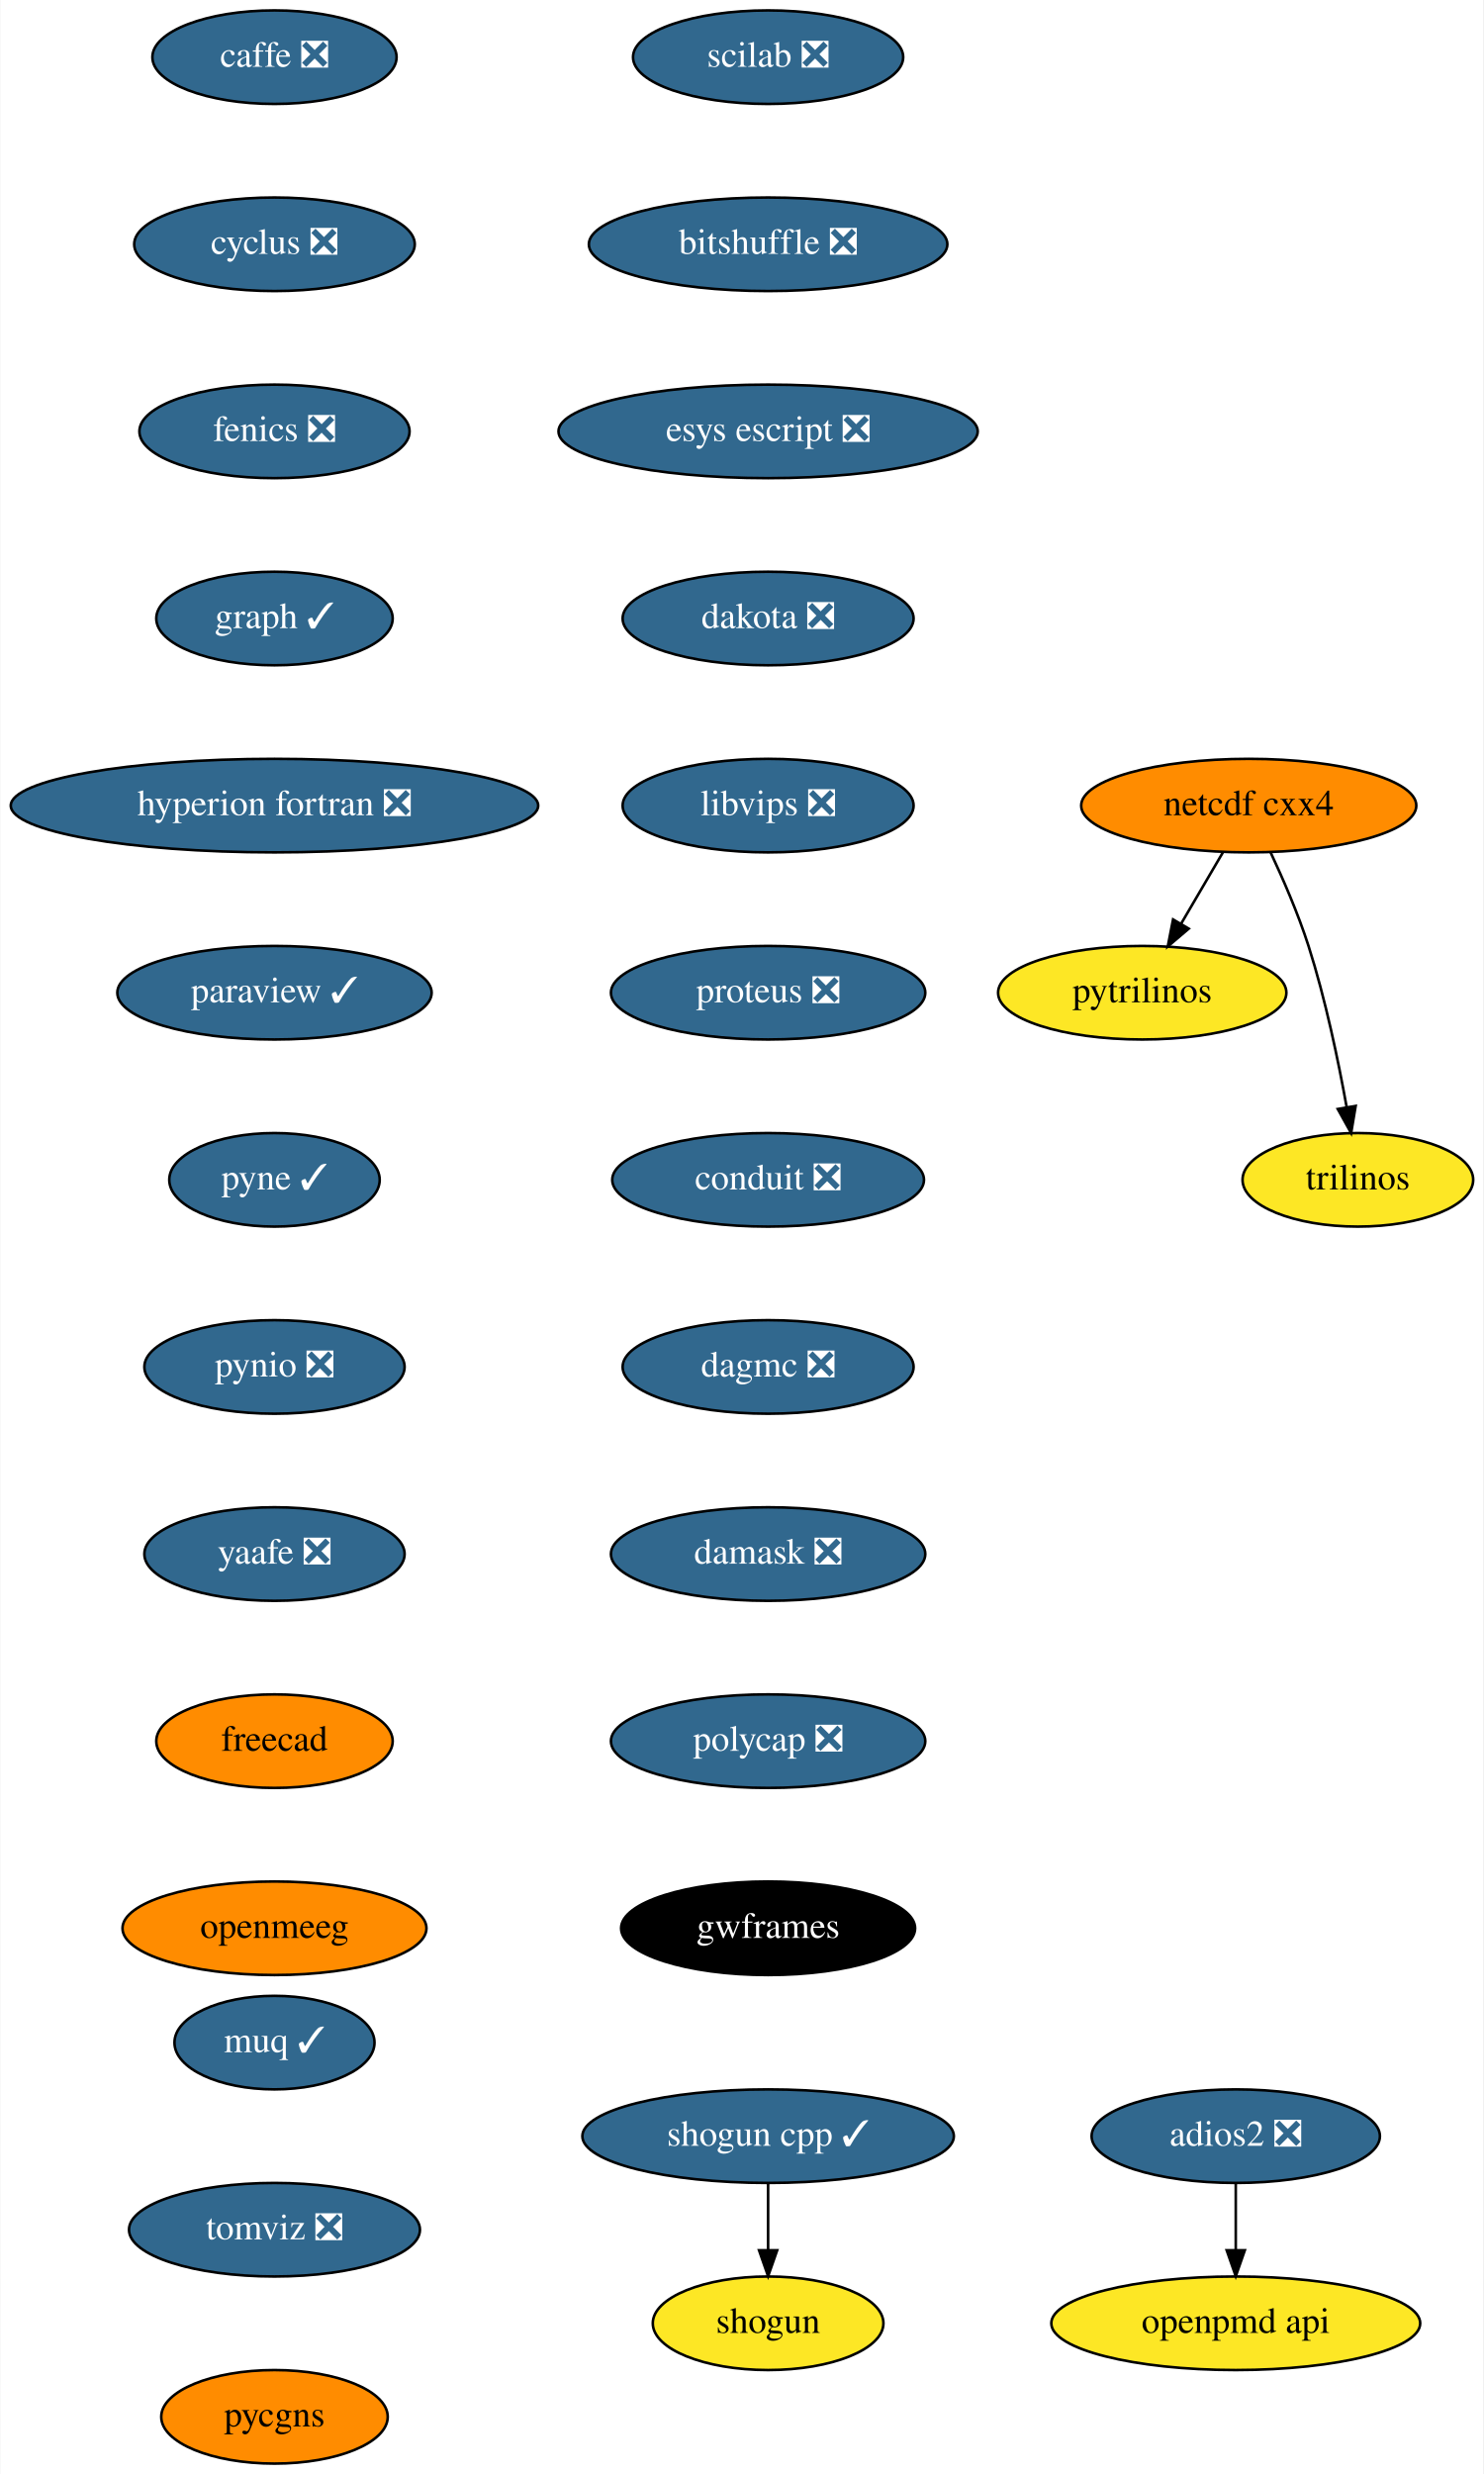
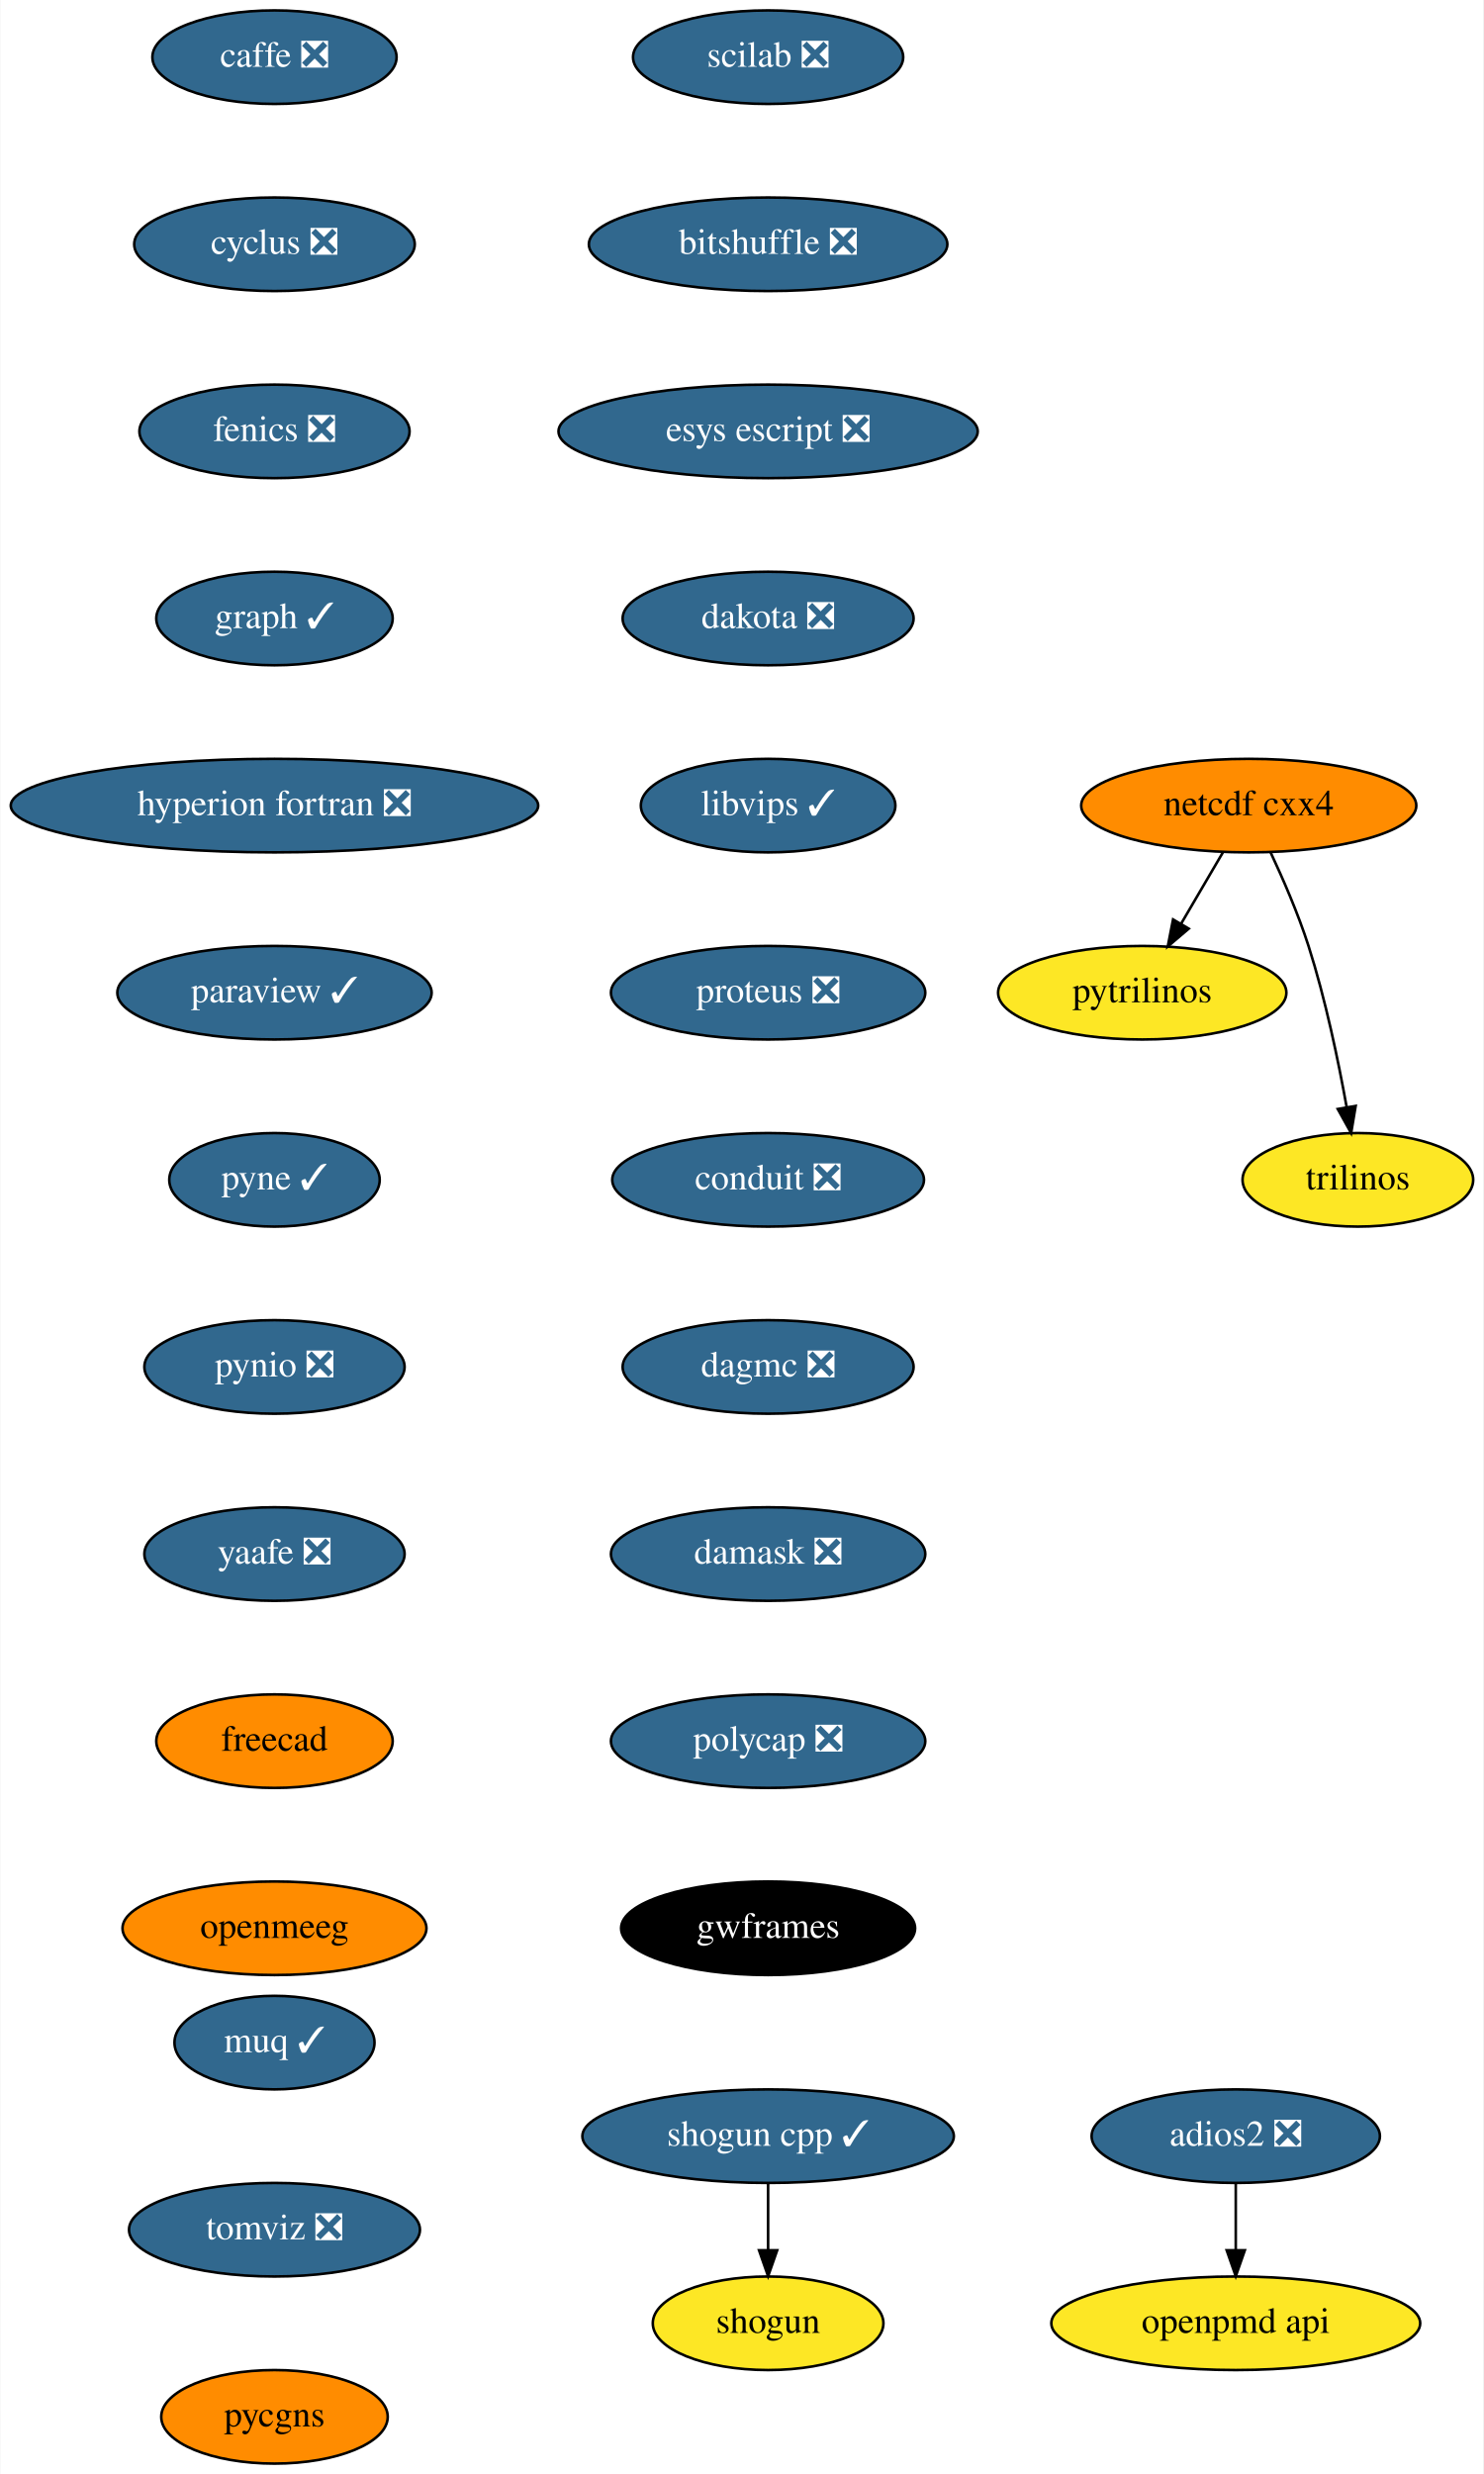
<svg xmlns="http://www.w3.org/2000/svg" xmlns:xlink="http://www.w3.org/1999/xlink" width="571pt" height="952pt" viewBox="0.00 0.00 570.70 952.00">
  <g id="graph0" class="graph" transform="scale(1 1) rotate(0) translate(4 948)">
    <polygon fill="white" stroke="transparent" points="-4,4 -4,-948 566.7,-948 566.7,4 -4,4" />
    <g id="node1" class="node">
      <g id="a_node1">
        <a xlink:href="https://github.com/conda-forge/caffe-feedstock/pull/72" xlink:title="caffe ❎">
          <ellipse fill="#31688e" stroke="black" cx="101.5" cy="-926" rx="47" ry="18" />
          <text text-anchor="middle" x="101.5" y="-922.3" font-family="Times,serif" font-size="14.00" fill="white">caffe ❎</text>
        </a>
      </g>
    </g>
    <g id="node2" class="node">
      <g id="a_node2">
        <a xlink:href="https://github.com/conda-forge/cyclus-feedstock/pull/63" xlink:title="cyclus ❎">
          <ellipse fill="#31688e" stroke="black" cx="101.5" cy="-854" rx="54" ry="18" />
          <text text-anchor="middle" x="101.5" y="-850.3" font-family="Times,serif" font-size="14.00" fill="white">cyclus ❎</text>
        </a>
      </g>
    </g>
    <g id="node3" class="node">
      <g id="a_node3">
        <a xlink:href="https://github.com/conda-forge/fenics-feedstock/pull/151" xlink:title="fenics ❎">
          <ellipse fill="#31688e" stroke="black" cx="101.5" cy="-782" rx="52" ry="18" />
          <text text-anchor="middle" x="101.5" y="-778.3" font-family="Times,serif" font-size="14.00" fill="white">fenics ❎</text>
        </a>
      </g>
    </g>
    <g id="node4" class="node">
      <g id="a_node4">
        <a xlink:href="https://github.com/conda-forge/graph-feedstock/pull/6" xlink:title="graph ✓">
          <ellipse fill="#31688e" stroke="black" cx="101.5" cy="-710" rx="45.5" ry="18" />
          <text text-anchor="middle" x="101.5" y="-706.3" font-family="Times,serif" font-size="14.00" fill="white">graph ✓</text>
        </a>
      </g>
    </g>
    <g id="node5" class="node">
      <g id="a_node5">
        <a xlink:href="https://github.com/conda-forge/hyperion-fortran-feedstock/pull/20" xlink:title="hyperion fortran ❎">
          <ellipse fill="#31688e" stroke="black" cx="101.5" cy="-638" rx="101.5" ry="18" />
          <text text-anchor="middle" x="101.5" y="-634.3" font-family="Times,serif" font-size="14.00" fill="white">hyperion fortran ❎</text>
        </a>
      </g>
    </g>
    <g id="node6" class="node">
      <g id="a_node6">
        <a xlink:href="https://github.com/conda-forge/paraview-feedstock/pull/136" xlink:title="paraview ✓">
          <ellipse fill="#31688e" stroke="black" cx="101.5" cy="-566" rx="60.5" ry="18" />
          <text text-anchor="middle" x="101.5" y="-562.3" font-family="Times,serif" font-size="14.00" fill="white">paraview ✓</text>
        </a>
      </g>
    </g>
    <g id="node10" class="node">
      <g id="a_node10">
        <a xlink:href="https://github.com/conda-forge/pyne-feedstock/pull/71" xlink:title="pyne ✓">
          <ellipse fill="#31688e" stroke="black" cx="101.5" cy="-494" rx="40.5" ry="18" />
          <text text-anchor="middle" x="101.5" y="-490.3" font-family="Times,serif" font-size="14.00" fill="white">pyne ✓</text>
        </a>
      </g>
    </g>
    <g id="node7" class="node">
      <g id="a_node7">
        <a xlink:href="https://github.com/conda-forge/netcdf-cxx4-feedstock" xlink:title="netcdf cxx4">
          <ellipse fill="#ff8c00" stroke="black" cx="476.5" cy="-638" rx="64.5" ry="18" />
          <text text-anchor="middle" x="476.5" y="-634.3" font-family="Times,serif" font-size="14.00">netcdf cxx4</text>
        </a>
      </g>
    </g>
    <g id="node8" class="node">
      <g id="a_node8">
        <a xlink:href="https://github.com/conda-forge/pytrilinos-feedstock" xlink:title="pytrilinos">
          <ellipse fill="#fde725" stroke="black" cx="435.5" cy="-566" rx="55.49" ry="18" />
          <text text-anchor="middle" x="435.5" y="-562.3" font-family="Times,serif" font-size="14.00">pytrilinos</text>
        </a>
      </g>
    </g>
    <g id="edge6" class="edge">
      <path fill="none" stroke="black" d="M466.58,-620.05C461.74,-611.8 455.83,-601.7 450.46,-592.54" />
      <polygon fill="black" stroke="black" points="453.41,-590.65 445.33,-583.79 447.37,-594.19 453.41,-590.65" />
    </g>
    <g id="node9" class="node">
      <g id="a_node9">
        <a xlink:href="https://github.com/conda-forge/trilinos-feedstock" xlink:title="trilinos">
          <ellipse fill="#fde725" stroke="black" cx="518.5" cy="-494" rx="44.39" ry="18" />
          <text text-anchor="middle" x="518.5" y="-490.3" font-family="Times,serif" font-size="14.00">trilinos</text>
        </a>
      </g>
    </g>
    <g id="edge7" class="edge">
      <path fill="none" stroke="black" d="M484.84,-620.15C489.65,-609.89 495.52,-596.42 499.5,-584 506.03,-563.59 510.98,-539.83 514.18,-521.99" />
      <polygon fill="black" stroke="black" points="517.66,-522.44 515.91,-511.99 510.76,-521.25 517.66,-522.44" />
    </g>
    <g id="node11" class="node">
      <g id="a_node11">
        <a xlink:href="https://github.com/conda-forge/pynio-feedstock/pull/108" xlink:title="pynio ❎">
          <ellipse fill="#31688e" stroke="black" cx="101.5" cy="-422" rx="50.09" ry="18" />
          <text text-anchor="middle" x="101.5" y="-418.3" font-family="Times,serif" font-size="14.00" fill="white">pynio ❎</text>
        </a>
      </g>
    </g>
    <g id="node12" class="node">
      <g id="a_node12">
        <a xlink:href="https://github.com/conda-forge/yaafe-feedstock/pull/15" xlink:title="yaafe ❎">
          <ellipse fill="#31688e" stroke="black" cx="101.5" cy="-350" rx="50.09" ry="18" />
          <text text-anchor="middle" x="101.5" y="-346.3" font-family="Times,serif" font-size="14.00" fill="white">yaafe ❎</text>
        </a>
      </g>
    </g>
    <g id="node15" class="node">
      <g id="a_node15">
        <a xlink:href="https://github.com/conda-forge/freecad-feedstock" xlink:title="freecad">
          <ellipse fill="#ff8c00" stroke="black" cx="101.5" cy="-278" rx="45.5" ry="18" />
          <text text-anchor="middle" x="101.5" y="-274.3" font-family="Times,serif" font-size="14.00">freecad</text>
        </a>
      </g>
    </g>
    <g id="node13" class="node">
      <g id="a_node13">
        <a xlink:href="https://github.com/conda-forge/shogun-feedstock" xlink:title="shogun">
          <ellipse fill="#fde725" stroke="black" cx="291.5" cy="-54" rx="44.39" ry="18" />
          <text text-anchor="middle" x="291.5" y="-50.3" font-family="Times,serif" font-size="14.00">shogun</text>
        </a>
      </g>
    </g>
    <g id="node14" class="node">
      <g id="a_node14">
        <a xlink:href="https://github.com/conda-forge/shogun-cpp-feedstock/pull/47" xlink:title="shogun cpp ✓">
          <ellipse fill="#31688e" stroke="black" cx="291.5" cy="-126" rx="71.5" ry="18" />
          <text text-anchor="middle" x="291.5" y="-122.3" font-family="Times,serif" font-size="14.00" fill="white">shogun cpp ✓</text>
        </a>
      </g>
    </g>
    <g id="edge11" class="edge">
      <path fill="none" stroke="black" d="M291.5,-107.7C291.5,-99.98 291.5,-90.71 291.5,-82.11" />
      <polygon fill="black" stroke="black" points="295,-82.1 291.5,-72.1 288,-82.1 295,-82.1" />
    </g>
    <g id="node17" class="node">
      <g id="a_node17">
        <a xlink:href="https://github.com/conda-forge/openmeeg-feedstock" xlink:title="openmeeg">
          <ellipse fill="#ff8c00" stroke="black" cx="101.5" cy="-206" rx="58.5" ry="18" />
          <text text-anchor="middle" x="101.5" y="-202.3" font-family="Times,serif" font-size="14.00">openmeeg</text>
        </a>
      </g>
    </g>
    <g id="node16" class="node">
      <g id="a_node16">
        <a xlink:href="https://github.com/conda-forge/openpmd-api-feedstock" xlink:title="openpmd api">
          <ellipse fill="#fde725" stroke="black" cx="471.5" cy="-54" rx="71" ry="18" />
          <text text-anchor="middle" x="471.5" y="-50.3" font-family="Times,serif" font-size="14.00">openpmd api</text>
        </a>
      </g>
    </g>
    <g id="node18" class="node">
      <g id="a_node18">
        <a xlink:href="https://github.com/conda-forge/scilab-feedstock/pull/25" xlink:title="scilab ❎">
          <ellipse fill="#31688e" stroke="black" cx="291.5" cy="-926" rx="52" ry="18" />
          <text text-anchor="middle" x="291.5" y="-922.3" font-family="Times,serif" font-size="14.00" fill="white">scilab ❎</text>
        </a>
      </g>
    </g>
    <g id="node19" class="node">
      <g id="a_node19">
        <a xlink:href="https://github.com/conda-forge/bitshuffle-feedstock/pull/21" xlink:title="bitshuffle ❎">
          <ellipse fill="#31688e" stroke="black" cx="291.5" cy="-854" rx="69" ry="18" />
          <text text-anchor="middle" x="291.5" y="-850.3" font-family="Times,serif" font-size="14.00" fill="white">bitshuffle ❎</text>
        </a>
      </g>
    </g>
    <g id="node20" class="node">
      <g id="a_node20">
        <a xlink:href="https://github.com/conda-forge/esys-escript-feedstock/pull/45" xlink:title="esys escript ❎">
          <ellipse fill="#31688e" stroke="black" cx="291.5" cy="-782" rx="80.69" ry="18" />
          <text text-anchor="middle" x="291.5" y="-778.3" font-family="Times,serif" font-size="14.00" fill="white">esys escript ❎</text>
        </a>
      </g>
    </g>
    <g id="node22" class="node">
      <g id="a_node22">
        <a xlink:href="https://github.com/conda-forge/dakota-feedstock/pull/28" xlink:title="dakota ❎">
          <ellipse fill="#31688e" stroke="black" cx="291.5" cy="-710" rx="56" ry="18" />
          <text text-anchor="middle" x="291.5" y="-706.3" font-family="Times,serif" font-size="14.00" fill="white">dakota ❎</text>
        </a>
      </g>
    </g>
    <g id="node21" class="node">
      <g id="a_node21">
        <a xlink:href="https://github.com/conda-forge/adios2-feedstock/pull/37" xlink:title="adios2 ❎">
          <ellipse fill="#31688e" stroke="black" cx="471.5" cy="-126" rx="55.49" ry="18" />
          <text text-anchor="middle" x="471.5" y="-122.3" font-family="Times,serif" font-size="14.00" fill="white">adios2 ❎</text>
        </a>
      </g>
    </g>
    <g id="edge16" class="edge">
      <path fill="none" stroke="black" d="M471.5,-107.7C471.5,-99.98 471.5,-90.71 471.5,-82.11" />
      <polygon fill="black" stroke="black" points="475,-82.1 471.5,-72.1 468,-82.1 475,-82.1" />
    </g>
    <g id="node23" class="node">
      <g id="a_node23">
-         <a xlink:href="https://github.com/conda-forge/libvips-feedstock/pull/47" xlink:title="libvips ❎">
-           <ellipse fill="#31688e" stroke="black" cx="291.5" cy="-638" rx="56" ry="18" />
-           <text text-anchor="middle" x="291.5" y="-634.3" font-family="Times,serif" font-size="14.00" fill="white">libvips ❎</text>
+         <a xlink:href="https://github.com/conda-forge/libvips-feedstock/pull/47" xlink:title="libvips ✓">
+           <ellipse fill="#31688e" stroke="black" cx="291.5" cy="-638" rx="48.99" ry="18" />
+           <text text-anchor="middle" x="291.5" y="-634.3" font-family="Times,serif" font-size="14.00" fill="white">libvips ✓</text>
        </a>
      </g>
    </g>
    <g id="node24" class="node">
      <g id="a_node24">
        <a xlink:href="https://github.com/conda-forge/proteus-feedstock/pull/39" xlink:title="proteus ❎">
          <ellipse fill="#31688e" stroke="black" cx="291.5" cy="-566" rx="60.5" ry="18" />
          <text text-anchor="middle" x="291.5" y="-562.3" font-family="Times,serif" font-size="14.00" fill="white">proteus ❎</text>
        </a>
      </g>
    </g>
    <g id="node25" class="node">
      <g id="a_node25">
        <a xlink:href="https://github.com/conda-forge/conduit-feedstock/pull/14" xlink:title="conduit ❎">
          <ellipse fill="#31688e" stroke="black" cx="291.5" cy="-494" rx="60" ry="18" />
          <text text-anchor="middle" x="291.5" y="-490.3" font-family="Times,serif" font-size="14.00" fill="white">conduit ❎</text>
        </a>
      </g>
    </g>
    <g id="node26" class="node">
      <g id="a_node26">
        <a xlink:href="https://github.com/conda-forge/dagmc-feedstock/pull/5" xlink:title="dagmc ❎">
          <ellipse fill="#31688e" stroke="black" cx="291.5" cy="-422" rx="56" ry="18" />
          <text text-anchor="middle" x="291.5" y="-418.3" font-family="Times,serif" font-size="14.00" fill="white">dagmc ❎</text>
        </a>
      </g>
    </g>
    <g id="node27" class="node">
      <g id="a_node27">
        <a xlink:href="https://github.com/conda-forge/damask-feedstock/pull/128" xlink:title="damask ❎">
          <ellipse fill="#31688e" stroke="black" cx="291.5" cy="-350" rx="60.5" ry="18" />
          <text text-anchor="middle" x="291.5" y="-346.3" font-family="Times,serif" font-size="14.00" fill="white">damask ❎</text>
        </a>
      </g>
    </g>
    <g id="node28" class="node">
      <g id="a_node28">
        <a xlink:href="https://github.com/conda-forge/polycap-feedstock/pull/10" xlink:title="polycap ❎">
          <ellipse fill="#31688e" stroke="black" cx="291.5" cy="-278" rx="60.5" ry="18" />
          <text text-anchor="middle" x="291.5" y="-274.3" font-family="Times,serif" font-size="14.00" fill="white">polycap ❎</text>
        </a>
      </g>
    </g>
    <g id="node29" class="node">
      <g id="a_node29">
        <a xlink:href="https://github.com/conda-forge/gwframes-feedstock" xlink:title="gwframes">
          <ellipse fill="#000000" stroke="black" cx="291.5" cy="-206" rx="56.59" ry="18" />
          <text text-anchor="middle" x="291.5" y="-202.3" font-family="Times,serif" font-size="14.00" fill="white">gwframes</text>
        </a>
      </g>
    </g>
    <g id="node30" class="node">
      <g id="a_node30">
        <a xlink:href="https://github.com/conda-forge/muq-feedstock/pull/18" xlink:title="muq ✓">
          <ellipse fill="#31688e" stroke="black" cx="101.5" cy="-162" rx="38.5" ry="18" />
          <text text-anchor="middle" x="101.5" y="-158.3" font-family="Times,serif" font-size="14.00" fill="white">muq ✓</text>
        </a>
      </g>
    </g>
    <g id="node31" class="node">
      <g id="a_node31">
        <a xlink:href="https://github.com/conda-forge/tomviz-feedstock/pull/16" xlink:title="tomviz ❎">
          <ellipse fill="#31688e" stroke="black" cx="101.5" cy="-90" rx="56" ry="18" />
          <text text-anchor="middle" x="101.5" y="-86.3" font-family="Times,serif" font-size="14.00" fill="white">tomviz ❎</text>
        </a>
      </g>
    </g>
    <g id="node32" class="node">
      <g id="a_node32">
        <a xlink:href="https://github.com/conda-forge/pycgns-feedstock" xlink:title="pycgns">
          <ellipse fill="#ff8c00" stroke="black" cx="101.5" cy="-18" rx="43.59" ry="18" />
          <text text-anchor="middle" x="101.5" y="-14.3" font-family="Times,serif" font-size="14.00">pycgns</text>
        </a>
      </g>
    </g>
  </g>
</svg>
